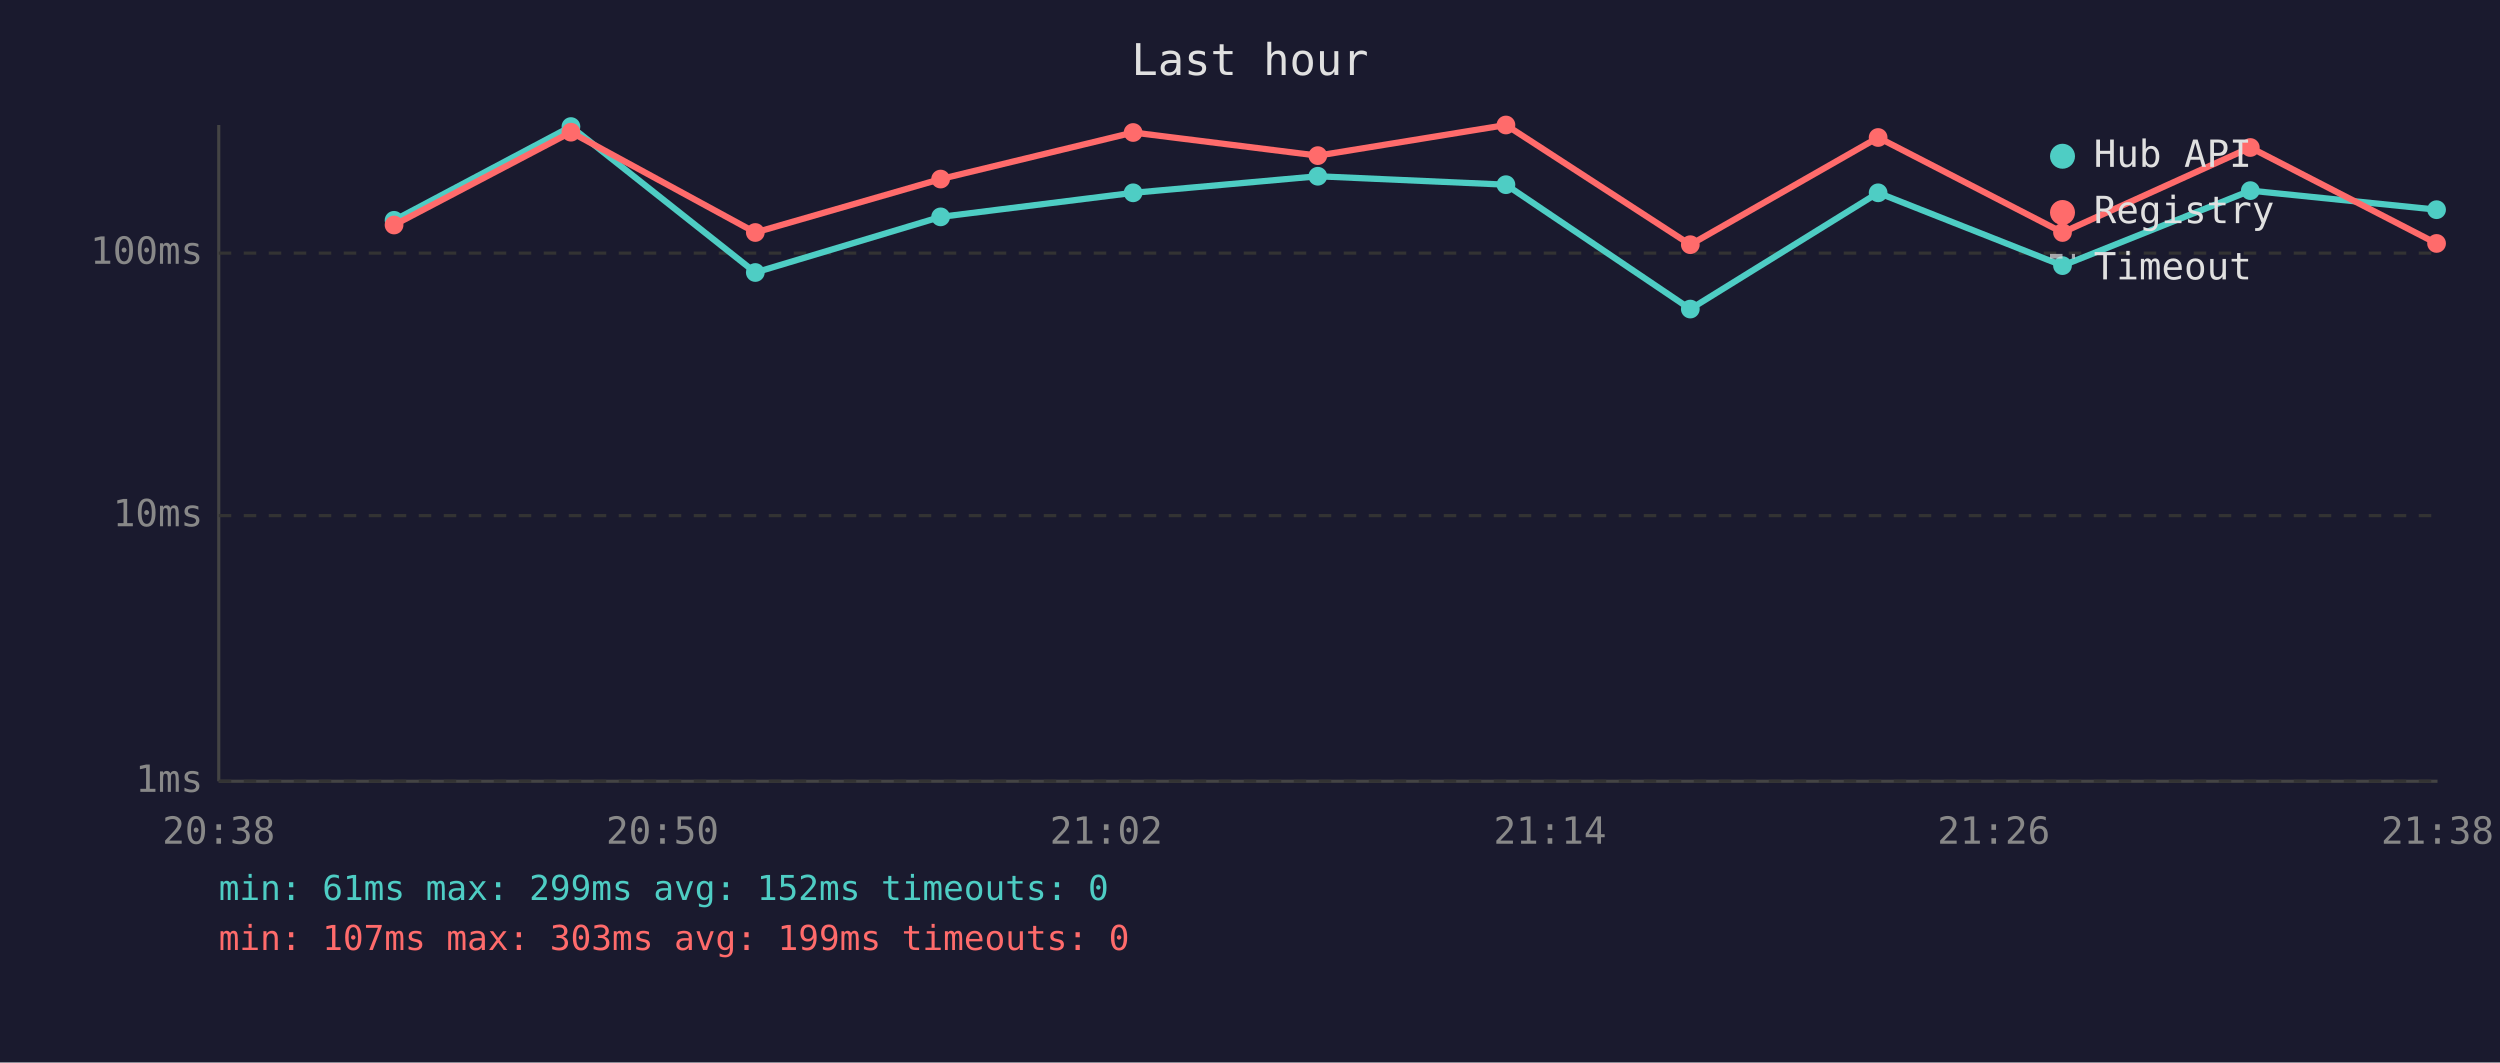
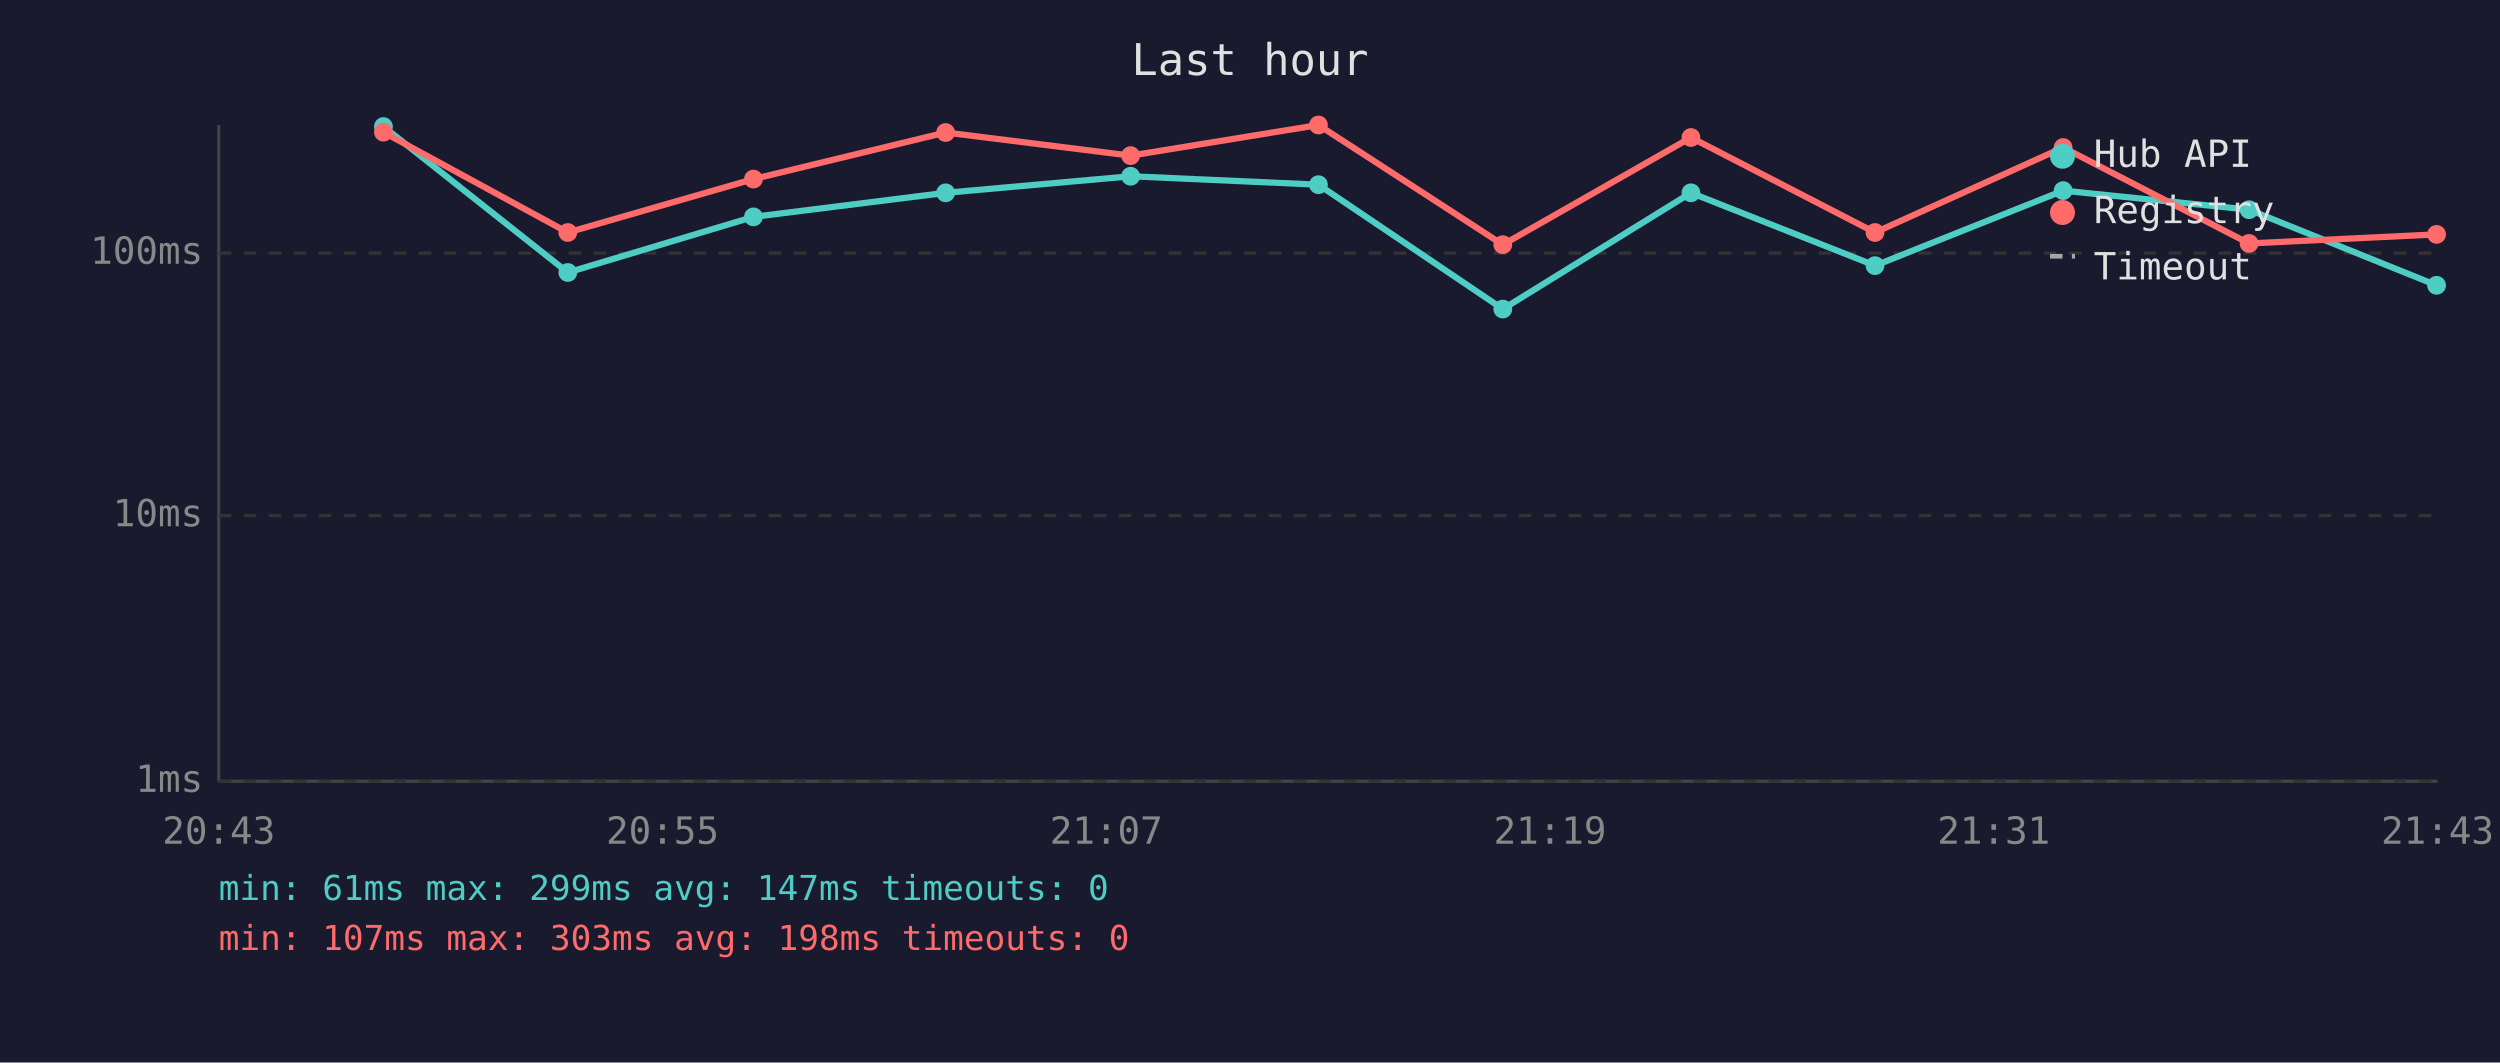
<svg xmlns="http://www.w3.org/2000/svg" viewBox="0 0 800 340" font-family="monospace" font-size="12">
  <rect width="800" height="340" fill="#1a1a2e" />
  <text x="400" y="24" fill="#e0e0e0" font-size="14" text-anchor="middle">Last hour</text>
  <line x1="70" y1="40" x2="70" y2="250" stroke="#444" stroke-width="1" />
  <line x1="70" y1="250" x2="780" y2="250" stroke="#444" stroke-width="1" />
  <line x1="70" y1="250" x2="780" y2="250" stroke="#333" stroke-width="1" stroke-dasharray="4" />
  <text x="65" y="250" fill="#888" text-anchor="end" dominant-baseline="middle">1ms</text>
  <line x1="70" y1="165" x2="780" y2="165" stroke="#333" stroke-width="1" stroke-dasharray="4" />
  <text x="65" y="165" fill="#888" text-anchor="end" dominant-baseline="middle">10ms</text>
  <line x1="70" y1="81" x2="780" y2="81" stroke="#333" stroke-width="1" stroke-dasharray="4" />
  <text x="65" y="81" fill="#888" text-anchor="end" dominant-baseline="middle">100ms</text>
-   <text x="70" y="270" fill="#888" text-anchor="middle">20:38</text>
-   <text x="212" y="270" fill="#888" text-anchor="middle">20:50</text>
-   <text x="354" y="270" fill="#888" text-anchor="middle">21:02</text>
-   <text x="496" y="270" fill="#888" text-anchor="middle">21:14</text>
-   <text x="638" y="270" fill="#888" text-anchor="middle">21:26</text>
-   <text x="780" y="270" fill="#888" text-anchor="middle">21:38</text>
-   <polyline points="126.1,70.5 182.7,40.5 241.7,87.2 301.0,69.4 362.6,61.7 421.7,56.4 481.9,59.1 540.9,98.9 601.0,61.7 660.0,85.0 720.1,61.0 779.7,67.1" fill="none" stroke="#4ecdc4" stroke-width="2" opacity="1" />
-   <circle cx="126.1" cy="70.5" r="3" fill="#4ecdc4" />
-   <circle cx="182.7" cy="40.5" r="3" fill="#4ecdc4" />
-   <circle cx="241.7" cy="87.2" r="3" fill="#4ecdc4" />
-   <circle cx="301.0" cy="69.4" r="3" fill="#4ecdc4" />
-   <circle cx="362.6" cy="61.7" r="3" fill="#4ecdc4" />
-   <circle cx="421.7" cy="56.4" r="3" fill="#4ecdc4" />
-   <circle cx="481.9" cy="59.1" r="3" fill="#4ecdc4" />
-   <circle cx="540.9" cy="98.9" r="3" fill="#4ecdc4" />
-   <circle cx="601.0" cy="61.7" r="3" fill="#4ecdc4" />
-   <circle cx="660.0" cy="85.0" r="3" fill="#4ecdc4" />
-   <circle cx="720.1" cy="61.0" r="3" fill="#4ecdc4" />
-   <circle cx="779.7" cy="67.1" r="3" fill="#4ecdc4" />
-   <polyline points="126.1,72.0 182.7,42.3 241.7,74.4 301.0,57.3 362.6,42.4 421.7,49.8 481.9,40.0 540.9,78.3 601.0,44.0 660.0,74.4 720.1,47.2 779.7,77.9" fill="none" stroke="#ff6b6b" stroke-width="2" opacity="1" />
-   <circle cx="126.1" cy="72.0" r="3" fill="#ff6b6b" />
-   <circle cx="182.7" cy="42.3" r="3" fill="#ff6b6b" />
-   <circle cx="241.7" cy="74.4" r="3" fill="#ff6b6b" />
-   <circle cx="301.0" cy="57.3" r="3" fill="#ff6b6b" />
-   <circle cx="362.6" cy="42.4" r="3" fill="#ff6b6b" />
-   <circle cx="421.7" cy="49.8" r="3" fill="#ff6b6b" />
-   <circle cx="481.9" cy="40.0" r="3" fill="#ff6b6b" />
-   <circle cx="540.9" cy="78.3" r="3" fill="#ff6b6b" />
-   <circle cx="601.0" cy="44.0" r="3" fill="#ff6b6b" />
-   <circle cx="660.0" cy="74.4" r="3" fill="#ff6b6b" />
-   <circle cx="720.1" cy="47.2" r="3" fill="#ff6b6b" />
-   <circle cx="779.7" cy="77.9" r="3" fill="#ff6b6b" />
+   <text x="70" y="270" fill="#888" text-anchor="middle">20:43</text>
+   <text x="212" y="270" fill="#888" text-anchor="middle">20:55</text>
+   <text x="354" y="270" fill="#888" text-anchor="middle">21:07</text>
+   <text x="496" y="270" fill="#888" text-anchor="middle">21:19</text>
+   <text x="638" y="270" fill="#888" text-anchor="middle">21:31</text>
+   <text x="780" y="270" fill="#888" text-anchor="middle">21:43</text>
+   <polyline points="122.7,40.5 181.7,87.2 241.1,69.4 302.6,61.7 361.8,56.4 421.9,59.1 480.9,98.9 541.1,61.7 600.0,85.0 660.2,61.0 719.7,67.1 779.7,91.3" fill="none" stroke="#4ecdc4" stroke-width="2" opacity="1" />
+   <circle cx="122.7" cy="40.5" r="3" fill="#4ecdc4" />
+   <circle cx="181.7" cy="87.2" r="3" fill="#4ecdc4" />
+   <circle cx="241.1" cy="69.4" r="3" fill="#4ecdc4" />
+   <circle cx="302.6" cy="61.7" r="3" fill="#4ecdc4" />
+   <circle cx="361.8" cy="56.4" r="3" fill="#4ecdc4" />
+   <circle cx="421.9" cy="59.1" r="3" fill="#4ecdc4" />
+   <circle cx="480.9" cy="98.9" r="3" fill="#4ecdc4" />
+   <circle cx="541.1" cy="61.7" r="3" fill="#4ecdc4" />
+   <circle cx="600.0" cy="85.0" r="3" fill="#4ecdc4" />
+   <circle cx="660.2" cy="61.0" r="3" fill="#4ecdc4" />
+   <circle cx="719.7" cy="67.1" r="3" fill="#4ecdc4" />
+   <circle cx="779.7" cy="91.3" r="3" fill="#4ecdc4" />
+   <polyline points="122.7,42.3 181.7,74.4 241.1,57.3 302.6,42.4 361.8,49.8 421.9,40.0 480.9,78.3 541.1,44.0 600.0,74.4 660.2,47.2 719.7,77.9 779.7,75.0" fill="none" stroke="#ff6b6b" stroke-width="2" opacity="1" />
+   <circle cx="122.7" cy="42.3" r="3" fill="#ff6b6b" />
+   <circle cx="181.7" cy="74.4" r="3" fill="#ff6b6b" />
+   <circle cx="241.1" cy="57.3" r="3" fill="#ff6b6b" />
+   <circle cx="302.6" cy="42.4" r="3" fill="#ff6b6b" />
+   <circle cx="361.8" cy="49.8" r="3" fill="#ff6b6b" />
+   <circle cx="421.9" cy="40.0" r="3" fill="#ff6b6b" />
+   <circle cx="480.9" cy="78.3" r="3" fill="#ff6b6b" />
+   <circle cx="541.1" cy="44.0" r="3" fill="#ff6b6b" />
+   <circle cx="600.0" cy="74.4" r="3" fill="#ff6b6b" />
+   <circle cx="660.2" cy="47.2" r="3" fill="#ff6b6b" />
+   <circle cx="719.7" cy="77.9" r="3" fill="#ff6b6b" />
+   <circle cx="779.7" cy="75.0" r="3" fill="#ff6b6b" />
  <circle cx="660" cy="50" r="4" fill="#4ecdc4" />
  <text x="670" y="50" fill="#e0e0e0" dominant-baseline="middle">Hub API</text>
  <circle cx="660" cy="68" r="4" fill="#ff6b6b" />
  <text x="670" y="68" fill="#e0e0e0" dominant-baseline="middle">Registry</text>
  <line x1="656" y1="82" x2="664" y2="82" stroke="#e0e0e0" stroke-width="1.5" stroke-dasharray="4,3" opacity="0.7" />
  <text x="670" y="86" fill="#e0e0e0" dominant-baseline="middle">Timeout</text>
-   <text x="70" y="288" fill="#4ecdc4" font-size="11">min: 61ms  max: 299ms  avg: 152ms  timeouts: 0</text>
-   <text x="70" y="304" fill="#ff6b6b" font-size="11">min: 107ms  max: 303ms  avg: 199ms  timeouts: 0</text>
+   <text x="70" y="288" fill="#4ecdc4" font-size="11">min: 61ms  max: 299ms  avg: 147ms  timeouts: 0</text>
+   <text x="70" y="304" fill="#ff6b6b" font-size="11">min: 107ms  max: 303ms  avg: 198ms  timeouts: 0</text>
</svg>
